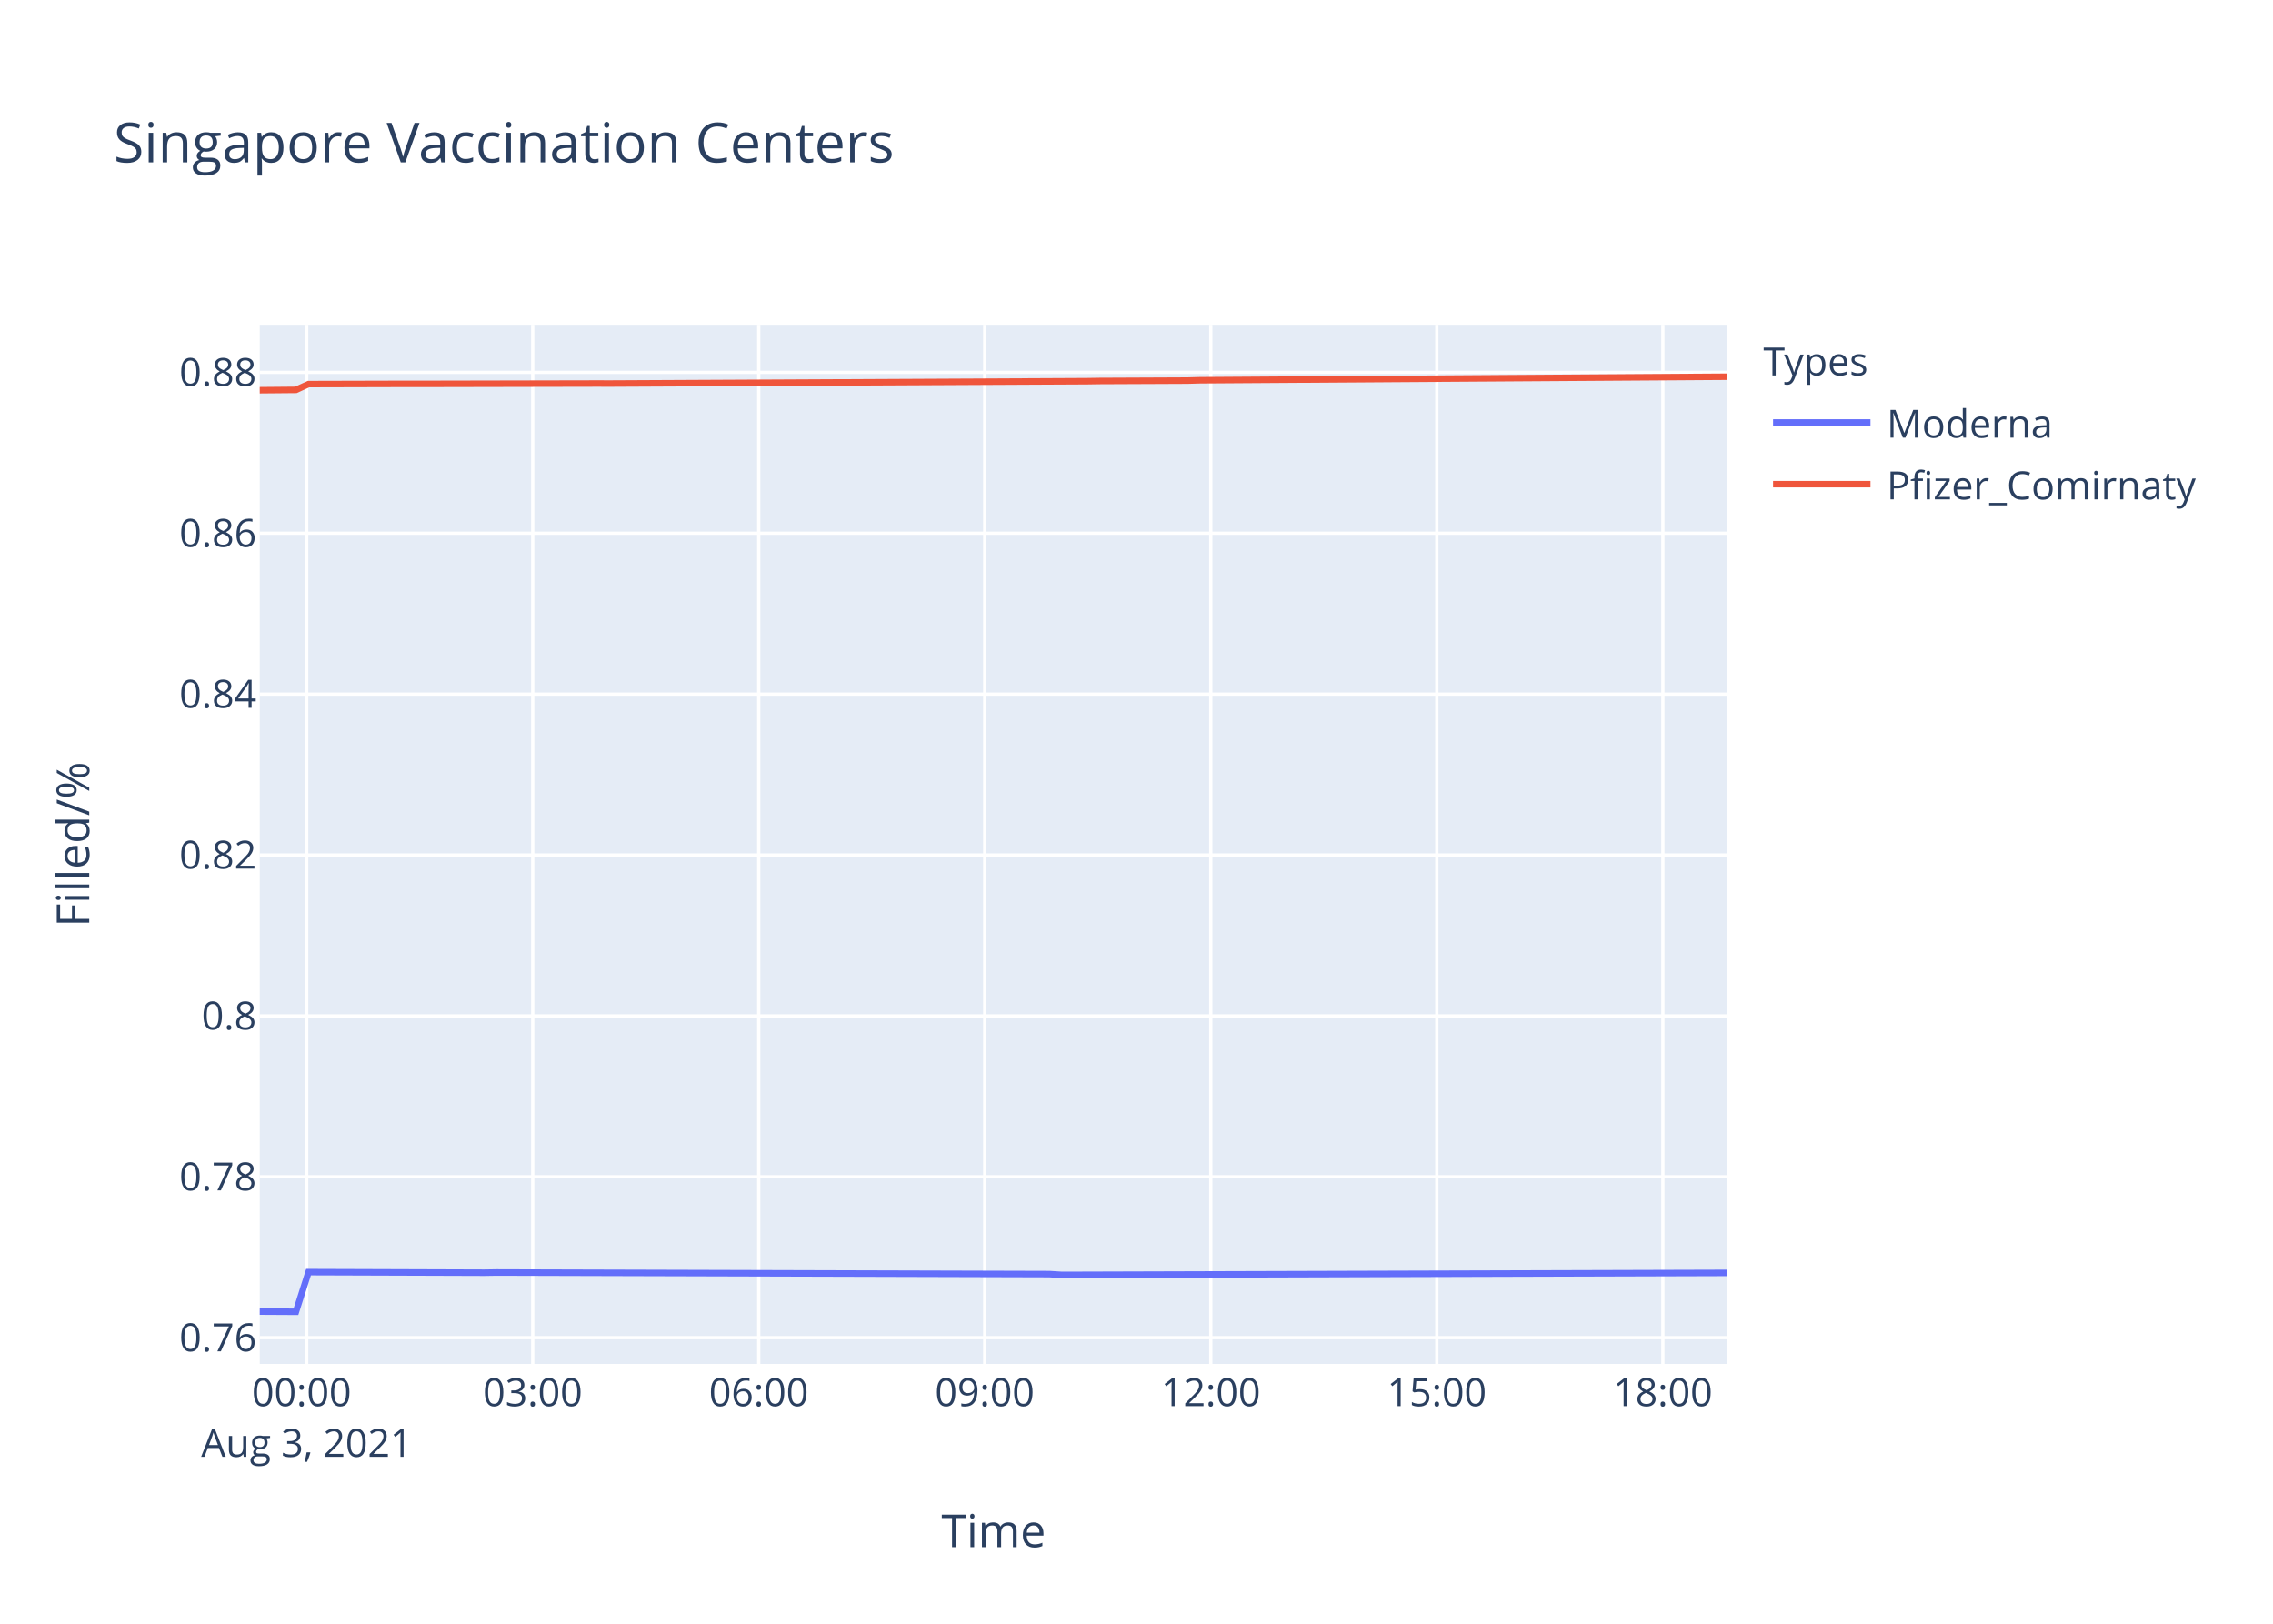
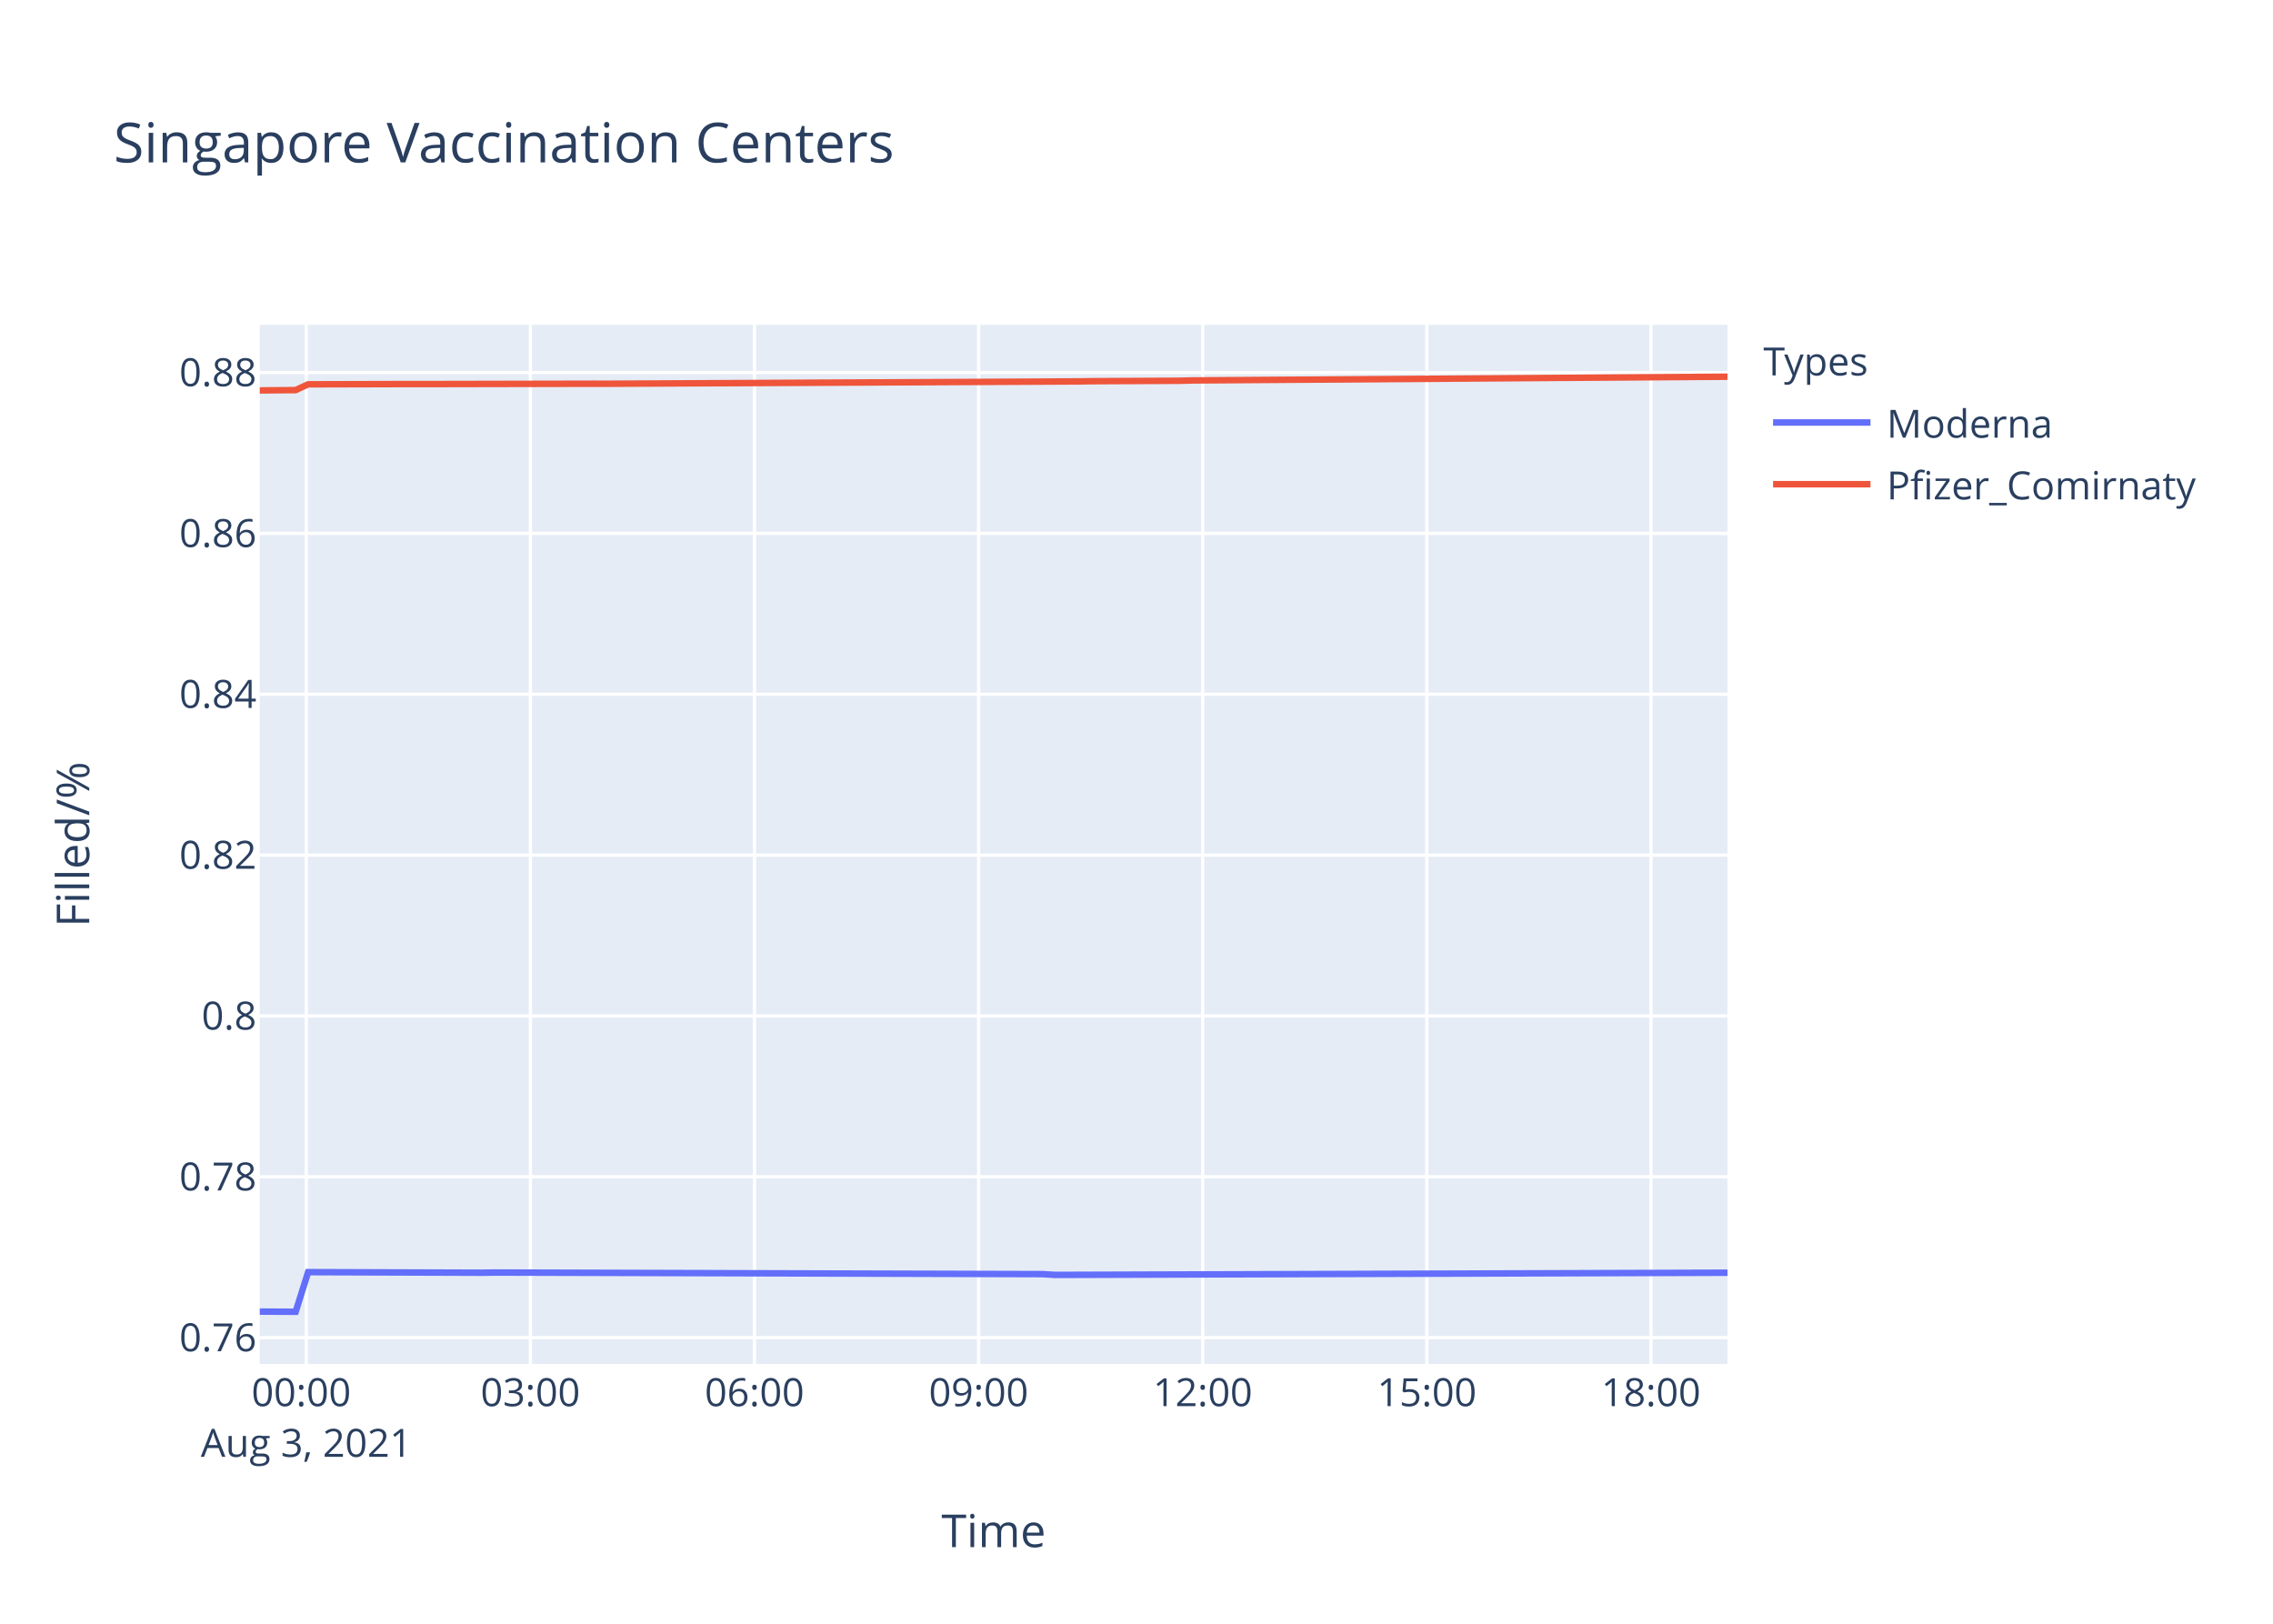
<svg xmlns="http://www.w3.org/2000/svg" class="main-svg" width="700" height="500" style="" viewBox="0 0 700 500">
  <rect x="0" y="0" width="700" height="500" style="fill: rgb(255, 255, 255); fill-opacity: 1;" />
-   <defs id="defs-4b4b7a">
+   <defs id="defs-33466c">
    <g class="clips">
-       <clipPath id="clip4b4b7axyplot" class="plotclip">
+       <clipPath id="clip33466cxyplot" class="plotclip">
        <rect width="452" height="320" />
      </clipPath>
-       <clipPath class="axesclip" id="clip4b4b7ax">
+       <clipPath class="axesclip" id="clip33466cx">
        <rect x="80" y="0" width="452" height="500" />
      </clipPath>
-       <clipPath class="axesclip" id="clip4b4b7ay">
+       <clipPath class="axesclip" id="clip33466cy">
        <rect x="0" y="100" width="700" height="320" />
      </clipPath>
-       <clipPath class="axesclip" id="clip4b4b7axy">
+       <clipPath class="axesclip" id="clip33466cxy">
        <rect x="80" y="100" width="452" height="320" />
      </clipPath>
    </g>
    <g class="gradients" />
  </defs>
  <g class="bglayer">
    <rect class="bg" x="80" y="100" width="452" height="320" style="fill: rgb(229, 236, 246); fill-opacity: 1; stroke-width: 0;" />
  </g>
  <g class="layer-below">
    <g class="imagelayer" />
    <g class="shapelayer" />
  </g>
  <g class="cartesianlayer">
    <g class="subplot xy">
      <g class="layer-subplot">
        <g class="shapelayer" />
        <g class="imagelayer" />
      </g>
      <g class="gridlayer">
        <g class="x">
-           <path class="xgrid crisp" transform="translate(94.45,0)" d="M0,100v320" style="stroke: rgb(255, 255, 255); stroke-opacity: 1; stroke-width: 1px;" />
-           <path class="xgrid crisp" transform="translate(164.06,0)" d="M0,100v320" style="stroke: rgb(255, 255, 255); stroke-opacity: 1; stroke-width: 1px;" />
-           <path class="xgrid crisp" transform="translate(233.67,0)" d="M0,100v320" style="stroke: rgb(255, 255, 255); stroke-opacity: 1; stroke-width: 1px;" />
-           <path class="xgrid crisp" transform="translate(303.27,0)" d="M0,100v320" style="stroke: rgb(255, 255, 255); stroke-opacity: 1; stroke-width: 1px;" />
-           <path class="xgrid crisp" transform="translate(372.88,0)" d="M0,100v320" style="stroke: rgb(255, 255, 255); stroke-opacity: 1; stroke-width: 1px;" />
-           <path class="xgrid crisp" transform="translate(442.49,0)" d="M0,100v320" style="stroke: rgb(255, 255, 255); stroke-opacity: 1; stroke-width: 1px;" />
-           <path class="xgrid crisp" transform="translate(512.1,0)" d="M0,100v320" style="stroke: rgb(255, 255, 255); stroke-opacity: 1; stroke-width: 1px;" />
+           <path class="xgrid crisp" transform="translate(94.33,0)" d="M0,100v320" style="stroke: rgb(255, 255, 255); stroke-opacity: 1; stroke-width: 1px;" />
+           <path class="xgrid crisp" transform="translate(163.34,0)" d="M0,100v320" style="stroke: rgb(255, 255, 255); stroke-opacity: 1; stroke-width: 1px;" />
+           <path class="xgrid crisp" transform="translate(232.36,0)" d="M0,100v320" style="stroke: rgb(255, 255, 255); stroke-opacity: 1; stroke-width: 1px;" />
+           <path class="xgrid crisp" transform="translate(301.38,0)" d="M0,100v320" style="stroke: rgb(255, 255, 255); stroke-opacity: 1; stroke-width: 1px;" />
+           <path class="xgrid crisp" transform="translate(370.39,0)" d="M0,100v320" style="stroke: rgb(255, 255, 255); stroke-opacity: 1; stroke-width: 1px;" />
+           <path class="xgrid crisp" transform="translate(439.41,0)" d="M0,100v320" style="stroke: rgb(255, 255, 255); stroke-opacity: 1; stroke-width: 1px;" />
+           <path class="xgrid crisp" transform="translate(508.43,0)" d="M0,100v320" style="stroke: rgb(255, 255, 255); stroke-opacity: 1; stroke-width: 1px;" />
        </g>
        <g class="y">
-           <path class="ygrid crisp" transform="translate(0,411.91)" d="M80,0h452" style="stroke: rgb(255, 255, 255); stroke-opacity: 1; stroke-width: 1px;" />
-           <path class="ygrid crisp" transform="translate(0,362.36)" d="M80,0h452" style="stroke: rgb(255, 255, 255); stroke-opacity: 1; stroke-width: 1px;" />
-           <path class="ygrid crisp" transform="translate(0,312.82)" d="M80,0h452" style="stroke: rgb(255, 255, 255); stroke-opacity: 1; stroke-width: 1px;" />
-           <path class="ygrid crisp" transform="translate(0,263.28)" d="M80,0h452" style="stroke: rgb(255, 255, 255); stroke-opacity: 1; stroke-width: 1px;" />
-           <path class="ygrid crisp" transform="translate(0,213.74)" d="M80,0h452" style="stroke: rgb(255, 255, 255); stroke-opacity: 1; stroke-width: 1px;" />
-           <path class="ygrid crisp" transform="translate(0,164.2)" d="M80,0h452" style="stroke: rgb(255, 255, 255); stroke-opacity: 1; stroke-width: 1px;" />
-           <path class="ygrid crisp" transform="translate(0,114.66)" d="M80,0h452" style="stroke: rgb(255, 255, 255); stroke-opacity: 1; stroke-width: 1px;" />
+           <path class="ygrid crisp" transform="translate(0,411.9)" d="M80,0h452" style="stroke: rgb(255, 255, 255); stroke-opacity: 1; stroke-width: 1px;" />
+           <path class="ygrid crisp" transform="translate(0,362.37)" d="M80,0h452" style="stroke: rgb(255, 255, 255); stroke-opacity: 1; stroke-width: 1px;" />
+           <path class="ygrid crisp" transform="translate(0,312.84)" d="M80,0h452" style="stroke: rgb(255, 255, 255); stroke-opacity: 1; stroke-width: 1px;" />
+           <path class="ygrid crisp" transform="translate(0,263.31)" d="M80,0h452" style="stroke: rgb(255, 255, 255); stroke-opacity: 1; stroke-width: 1px;" />
+           <path class="ygrid crisp" transform="translate(0,213.78)" d="M80,0h452" style="stroke: rgb(255, 255, 255); stroke-opacity: 1; stroke-width: 1px;" />
+           <path class="ygrid crisp" transform="translate(0,164.25)" d="M80,0h452" style="stroke: rgb(255, 255, 255); stroke-opacity: 1; stroke-width: 1px;" />
+           <path class="ygrid crisp" transform="translate(0,114.72)" d="M80,0h452" style="stroke: rgb(255, 255, 255); stroke-opacity: 1; stroke-width: 1px;" />
        </g>
      </g>
      <g class="zerolinelayer" />
      <path class="xlines-below" />
      <path class="ylines-below" />
      <g class="overlines-below" />
      <g class="xaxislayer-below" />
      <g class="yaxislayer-below" />
      <g class="overaxes-below" />
-       <g class="plot" transform="translate(80,100)" clip-path="url('#clip4b4b7axyplot')">
+       <g class="plot" transform="translate(80,100)" clip-path="url('#clip33466cxyplot')">
        <g class="scatterlayer mlayer">
-           <g class="trace scatter traced6ca75" style="stroke-miterlimit: 2; opacity: 1;">
+           <g class="trace scatter trace2602de" style="stroke-miterlimit: 2; opacity: 1;">
            <g class="fills" />
            <g class="errorbars" />
            <g class="lines">
-               <path class="js-line" d="M0,303.88L11.14,303.94L15.02,291.73L69.15,291.91L73.01,291.85L243.18,292.34L247.03,292.58L452,291.97" style="vector-effect: non-scaling-stroke; fill: none; stroke: rgb(99, 110, 250); stroke-opacity: 1; stroke-width: 2px; opacity: 1;" />
+               <path class="js-line" d="M0,303.88L11.05,303.94L14.89,291.73L68.56,291.91L72.39,291.85L241.11,292.34L244.93,292.58L452,291.91" style="vector-effect: non-scaling-stroke; fill: none; stroke: rgb(99, 110, 250); stroke-opacity: 1; stroke-width: 2px; opacity: 1;" />
            </g>
            <g class="points" />
            <g class="text" />
          </g>
-           <g class="trace scatter traced248d5" style="stroke-miterlimit: 2; opacity: 1;">
+           <g class="trace scatter trace56c73a" style="stroke-miterlimit: 2; opacity: 1;">
            <g class="fills" />
            <g class="errorbars" />
            <g class="lines">
-               <path class="js-line" d="M0,20.16L11.14,20.06L15.02,18.28L45.95,18.2L49.82,18.21L103.95,18.1L107.83,18.11L254.78,17.38L258.64,17.32L285.69,17.2L289.58,17.09L452,16" style="vector-effect: non-scaling-stroke; fill: none; stroke: rgb(239, 85, 59); stroke-opacity: 1; stroke-width: 2px; opacity: 1;" />
+               <path class="js-line" d="M0,20.22L11.05,20.12L14.89,18.34L45.55,18.26L49.4,18.27L103.06,18.16L106.92,18.17L252.61,17.44L256.44,17.38L283.26,17.25L287.12,17.15L452,16" style="vector-effect: non-scaling-stroke; fill: none; stroke: rgb(239, 85, 59); stroke-opacity: 1; stroke-width: 2px; opacity: 1;" />
            </g>
            <g class="points" />
            <g class="text" />
          </g>
        </g>
      </g>
      <g class="overplot" />
      <path class="xlines-above crisp" d="M0,0" style="fill: none;" />
      <path class="ylines-above crisp" d="M0,0" style="fill: none;" />
      <g class="overlines-above" />
      <g class="xaxislayer-above">
        <g class="xtick">
-           <text text-anchor="middle" x="0" y="433" transform="translate(94.45,0)" style="font-family: 'Open Sans', verdana, arial, sans-serif; font-size: 12px; fill: rgb(42, 63, 95); fill-opacity: 1; white-space: pre;">
+           <text text-anchor="middle" x="0" y="433" transform="translate(94.33,0)" style="font-family: 'Open Sans', verdana, arial, sans-serif; font-size: 12px; fill: rgb(42, 63, 95); fill-opacity: 1; white-space: pre;">
            <tspan class="line" dy="0em" x="0" y="433">00:00</tspan>
            <tspan class="line" dy="1.3em" x="0" y="433">Aug 3, 2021</tspan>
          </text>
        </g>
        <g class="xtick">
-           <text text-anchor="middle" x="0" y="433" transform="translate(164.06,0)" style="font-family: 'Open Sans', verdana, arial, sans-serif; font-size: 12px; fill: rgb(42, 63, 95); fill-opacity: 1; white-space: pre;">03:00</text>
-         </g>
-         <g class="xtick">
-           <text text-anchor="middle" x="0" y="433" transform="translate(233.67,0)" style="font-family: 'Open Sans', verdana, arial, sans-serif; font-size: 12px; fill: rgb(42, 63, 95); fill-opacity: 1; white-space: pre;">06:00</text>
-         </g>
-         <g class="xtick">
-           <text text-anchor="middle" x="0" y="433" transform="translate(303.27,0)" style="font-family: 'Open Sans', verdana, arial, sans-serif; font-size: 12px; fill: rgb(42, 63, 95); fill-opacity: 1; white-space: pre;">09:00</text>
-         </g>
-         <g class="xtick">
-           <text text-anchor="middle" x="0" y="433" transform="translate(372.88,0)" style="font-family: 'Open Sans', verdana, arial, sans-serif; font-size: 12px; fill: rgb(42, 63, 95); fill-opacity: 1; white-space: pre;">12:00</text>
-         </g>
-         <g class="xtick">
-           <text text-anchor="middle" x="0" y="433" transform="translate(442.49,0)" style="font-family: 'Open Sans', verdana, arial, sans-serif; font-size: 12px; fill: rgb(42, 63, 95); fill-opacity: 1; white-space: pre;">15:00</text>
-         </g>
-         <g class="xtick">
-           <text text-anchor="middle" x="0" y="433" transform="translate(512.1,0)" style="font-family: 'Open Sans', verdana, arial, sans-serif; font-size: 12px; fill: rgb(42, 63, 95); fill-opacity: 1; white-space: pre;">18:00</text>
+           <text text-anchor="middle" x="0" y="433" transform="translate(163.34,0)" style="font-family: 'Open Sans', verdana, arial, sans-serif; font-size: 12px; fill: rgb(42, 63, 95); fill-opacity: 1; white-space: pre;">03:00</text>
+         </g>
+         <g class="xtick">
+           <text text-anchor="middle" x="0" y="433" transform="translate(232.36,0)" style="font-family: 'Open Sans', verdana, arial, sans-serif; font-size: 12px; fill: rgb(42, 63, 95); fill-opacity: 1; white-space: pre;">06:00</text>
+         </g>
+         <g class="xtick">
+           <text text-anchor="middle" x="0" y="433" transform="translate(301.38,0)" style="font-family: 'Open Sans', verdana, arial, sans-serif; font-size: 12px; fill: rgb(42, 63, 95); fill-opacity: 1; white-space: pre;">09:00</text>
+         </g>
+         <g class="xtick">
+           <text text-anchor="middle" x="0" y="433" transform="translate(370.39,0)" style="font-family: 'Open Sans', verdana, arial, sans-serif; font-size: 12px; fill: rgb(42, 63, 95); fill-opacity: 1; white-space: pre;">12:00</text>
+         </g>
+         <g class="xtick">
+           <text text-anchor="middle" x="0" y="433" transform="translate(439.41,0)" style="font-family: 'Open Sans', verdana, arial, sans-serif; font-size: 12px; fill: rgb(42, 63, 95); fill-opacity: 1; white-space: pre;">15:00</text>
+         </g>
+         <g class="xtick">
+           <text text-anchor="middle" x="0" y="433" transform="translate(508.43,0)" style="font-family: 'Open Sans', verdana, arial, sans-serif; font-size: 12px; fill: rgb(42, 63, 95); fill-opacity: 1; white-space: pre;">18:00</text>
        </g>
      </g>
      <g class="yaxislayer-above">
        <g class="ytick">
-           <text text-anchor="end" x="79" y="4.2" transform="translate(0,411.91)" style="font-family: 'Open Sans', verdana, arial, sans-serif; font-size: 12px; fill: rgb(42, 63, 95); fill-opacity: 1; white-space: pre;">0.76</text>
-         </g>
-         <g class="ytick">
-           <text text-anchor="end" x="79" y="4.2" transform="translate(0,362.36)" style="font-family: 'Open Sans', verdana, arial, sans-serif; font-size: 12px; fill: rgb(42, 63, 95); fill-opacity: 1; white-space: pre;">0.78</text>
-         </g>
-         <g class="ytick">
-           <text text-anchor="end" x="79" y="4.2" transform="translate(0,312.82)" style="font-family: 'Open Sans', verdana, arial, sans-serif; font-size: 12px; fill: rgb(42, 63, 95); fill-opacity: 1; white-space: pre;">0.8</text>
-         </g>
-         <g class="ytick">
-           <text text-anchor="end" x="79" y="4.2" transform="translate(0,263.28)" style="font-family: 'Open Sans', verdana, arial, sans-serif; font-size: 12px; fill: rgb(42, 63, 95); fill-opacity: 1; white-space: pre;">0.82</text>
-         </g>
-         <g class="ytick">
-           <text text-anchor="end" x="79" y="4.2" transform="translate(0,213.74)" style="font-family: 'Open Sans', verdana, arial, sans-serif; font-size: 12px; fill: rgb(42, 63, 95); fill-opacity: 1; white-space: pre;">0.84</text>
-         </g>
-         <g class="ytick">
-           <text text-anchor="end" x="79" y="4.2" transform="translate(0,164.2)" style="font-family: 'Open Sans', verdana, arial, sans-serif; font-size: 12px; fill: rgb(42, 63, 95); fill-opacity: 1; white-space: pre;">0.86</text>
-         </g>
-         <g class="ytick">
-           <text text-anchor="end" x="79" y="4.2" transform="translate(0,114.66)" style="font-family: 'Open Sans', verdana, arial, sans-serif; font-size: 12px; fill: rgb(42, 63, 95); fill-opacity: 1; white-space: pre;">0.88</text>
+           <text text-anchor="end" x="79" y="4.2" transform="translate(0,411.9)" style="font-family: 'Open Sans', verdana, arial, sans-serif; font-size: 12px; fill: rgb(42, 63, 95); fill-opacity: 1; white-space: pre;">0.76</text>
+         </g>
+         <g class="ytick">
+           <text text-anchor="end" x="79" y="4.2" transform="translate(0,362.37)" style="font-family: 'Open Sans', verdana, arial, sans-serif; font-size: 12px; fill: rgb(42, 63, 95); fill-opacity: 1; white-space: pre;">0.78</text>
+         </g>
+         <g class="ytick">
+           <text text-anchor="end" x="79" y="4.2" transform="translate(0,312.84)" style="font-family: 'Open Sans', verdana, arial, sans-serif; font-size: 12px; fill: rgb(42, 63, 95); fill-opacity: 1; white-space: pre;">0.8</text>
+         </g>
+         <g class="ytick">
+           <text text-anchor="end" x="79" y="4.2" transform="translate(0,263.31)" style="font-family: 'Open Sans', verdana, arial, sans-serif; font-size: 12px; fill: rgb(42, 63, 95); fill-opacity: 1; white-space: pre;">0.82</text>
+         </g>
+         <g class="ytick">
+           <text text-anchor="end" x="79" y="4.2" transform="translate(0,213.78)" style="font-family: 'Open Sans', verdana, arial, sans-serif; font-size: 12px; fill: rgb(42, 63, 95); fill-opacity: 1; white-space: pre;">0.84</text>
+         </g>
+         <g class="ytick">
+           <text text-anchor="end" x="79" y="4.2" transform="translate(0,164.25)" style="font-family: 'Open Sans', verdana, arial, sans-serif; font-size: 12px; fill: rgb(42, 63, 95); fill-opacity: 1; white-space: pre;">0.86</text>
+         </g>
+         <g class="ytick">
+           <text text-anchor="end" x="79" y="4.2" transform="translate(0,114.72)" style="font-family: 'Open Sans', verdana, arial, sans-serif; font-size: 12px; fill: rgb(42, 63, 95); fill-opacity: 1; white-space: pre;">0.88</text>
        </g>
      </g>
      <g class="overaxes-above" />
    </g>
  </g>
  <g class="polarlayer" />
  <g class="ternarylayer" />
  <g class="geolayer" />
  <g class="funnelarealayer" />
  <g class="pielayer" />
  <g class="treemaplayer" />
  <g class="sunburstlayer" />
  <g class="glimages" />
-   <defs id="topdefs-4b4b7a">
+   <defs id="topdefs-33466c">
    <g class="clips" />
-     <clipPath id="legend4b4b7a">
+     <clipPath id="legend33466c">
      <rect width="147" height="64" x="0" y="0" />
    </clipPath>
  </defs>
  <g class="layer-above">
    <g class="imagelayer" />
    <g class="shapelayer" />
  </g>
  <g class="infolayer">
    <g class="legend" pointer-events="all" transform="translate(541.04,100)">
      <rect class="bg" shape-rendering="crispEdges" width="147" height="64" x="0" y="0" style="stroke: rgb(68, 68, 68); stroke-opacity: 1; fill: rgb(255, 255, 255); fill-opacity: 1; stroke-width: 0px;" />
-       <g class="scrollbox" transform="" clip-path="url('#legend4b4b7a')">
+       <g class="scrollbox" transform="" clip-path="url('#legend33466c')">
        <text class="legendtitletext" text-anchor="start" x="2" y="15.6" style="font-family: 'Open Sans', verdana, arial, sans-serif; font-size: 12px; fill: rgb(42, 63, 95); fill-opacity: 1; white-space: pre;">Types</text>
        <g class="groups" transform="">
          <g class="traces" transform="translate(0,30.1)" style="opacity: 1;">
            <text class="legendtext" text-anchor="start" x="40" y="4.68" style="font-family: 'Open Sans', verdana, arial, sans-serif; font-size: 12px; fill: rgb(42, 63, 95); fill-opacity: 1; white-space: pre;">Moderna</text>
            <g class="layers" style="opacity: 1;">
              <g class="legendfill" />
              <g class="legendlines">
                <path class="js-line" d="M5,0h30" style="fill: none; stroke: rgb(99, 110, 250); stroke-opacity: 1; stroke-width: 2px;" />
              </g>
              <g class="legendsymbols">
                <g class="legendpoints" />
              </g>
            </g>
            <rect class="legendtoggle" x="0" y="-9.5" width="141.656" height="19" style="fill: rgb(0, 0, 0); fill-opacity: 0;" />
          </g>
        </g>
        <g class="groups" transform="">
          <g class="traces" transform="translate(0,49.1)" style="opacity: 1;">
            <text class="legendtext" text-anchor="start" x="40" y="4.68" style="font-family: 'Open Sans', verdana, arial, sans-serif; font-size: 12px; fill: rgb(42, 63, 95); fill-opacity: 1; white-space: pre;">Pfizer_Comirnaty</text>
            <g class="layers" style="opacity: 1;">
              <g class="legendfill" />
              <g class="legendlines">
                <path class="js-line" d="M5,0h30" style="fill: none; stroke: rgb(239, 85, 59); stroke-opacity: 1; stroke-width: 2px;" />
              </g>
              <g class="legendsymbols">
                <g class="legendpoints" />
              </g>
            </g>
            <rect class="legendtoggle" x="0" y="-9.5" width="141.656" height="19" style="fill: rgb(0, 0, 0); fill-opacity: 0;" />
          </g>
        </g>
      </g>
      <rect class="scrollbar" rx="20" ry="3" width="0" height="0" x="0" y="0" style="fill: rgb(128, 139, 164); fill-opacity: 1;" />
    </g>
    <g class="g-gtitle">
      <text class="gtitle" x="35" y="50" text-anchor="start" dy="0em" style="font-family: 'Open Sans', verdana, arial, sans-serif; font-size: 17px; fill: rgb(42, 63, 95); opacity: 1; font-weight: normal; white-space: pre;">Singapore Vaccination Centers</text>
    </g>
    <g class="g-xtitle">
      <text class="xtitle" x="306" y="476.409" text-anchor="middle" style="font-family: 'Open Sans', verdana, arial, sans-serif; font-size: 14px; fill: rgb(42, 63, 95); opacity: 1; font-weight: normal; white-space: pre;">Time</text>
    </g>
    <g class="g-ytitle">
      <text class="ytitle" transform="rotate(-90,27.48125,260)" x="27.481" y="260" text-anchor="middle" style="font-family: 'Open Sans', verdana, arial, sans-serif; font-size: 14px; fill: rgb(42, 63, 95); opacity: 1; font-weight: normal; white-space: pre;">Filled/%</text>
    </g>
  </g>
</svg>
